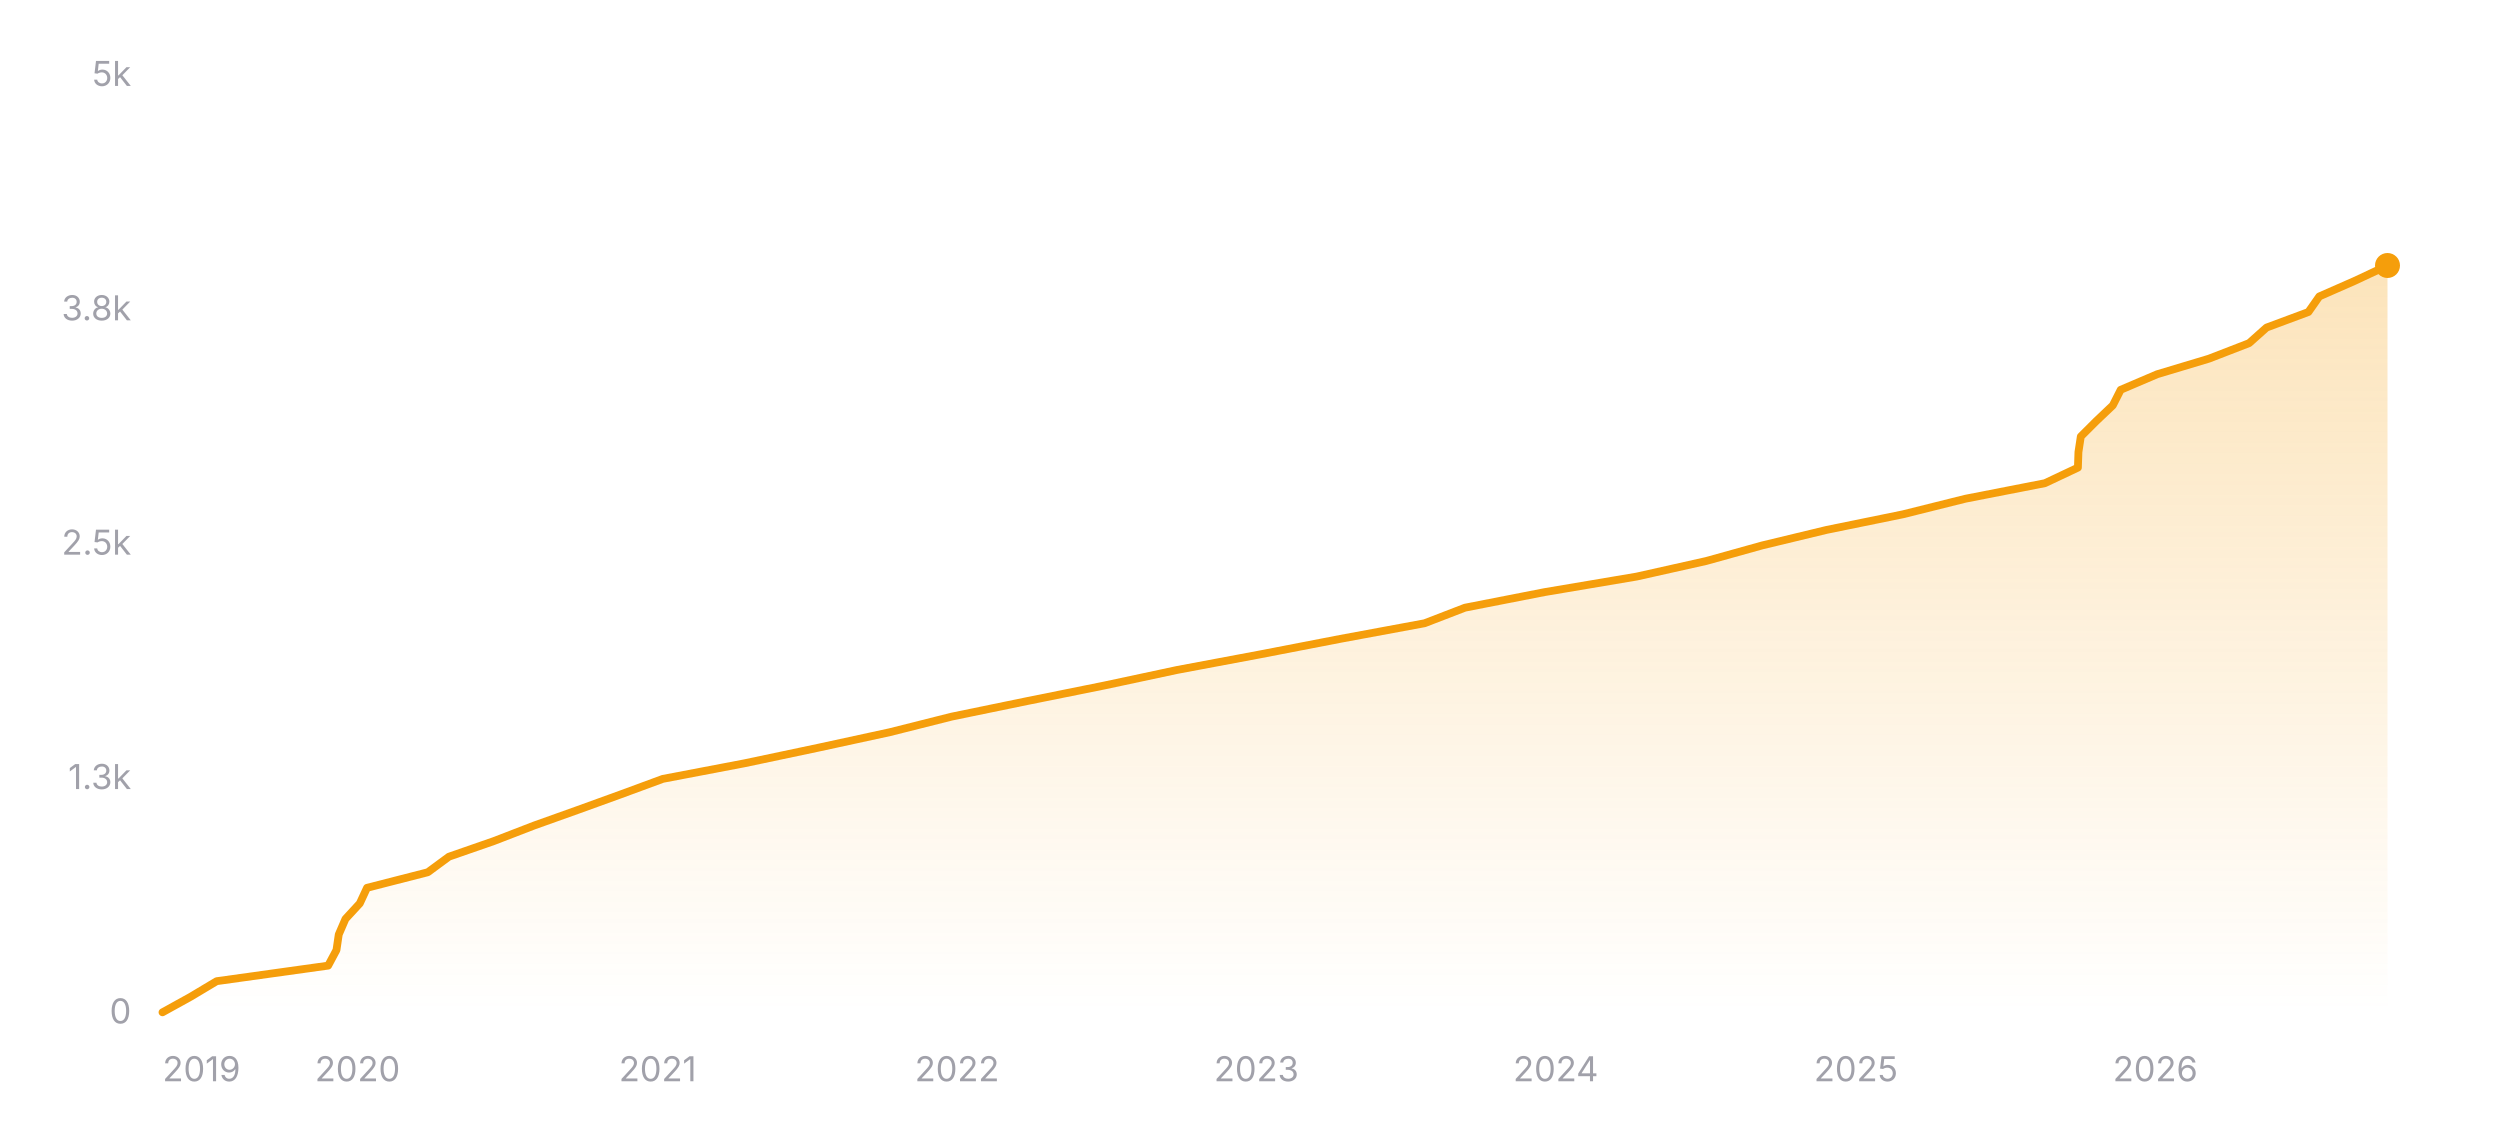
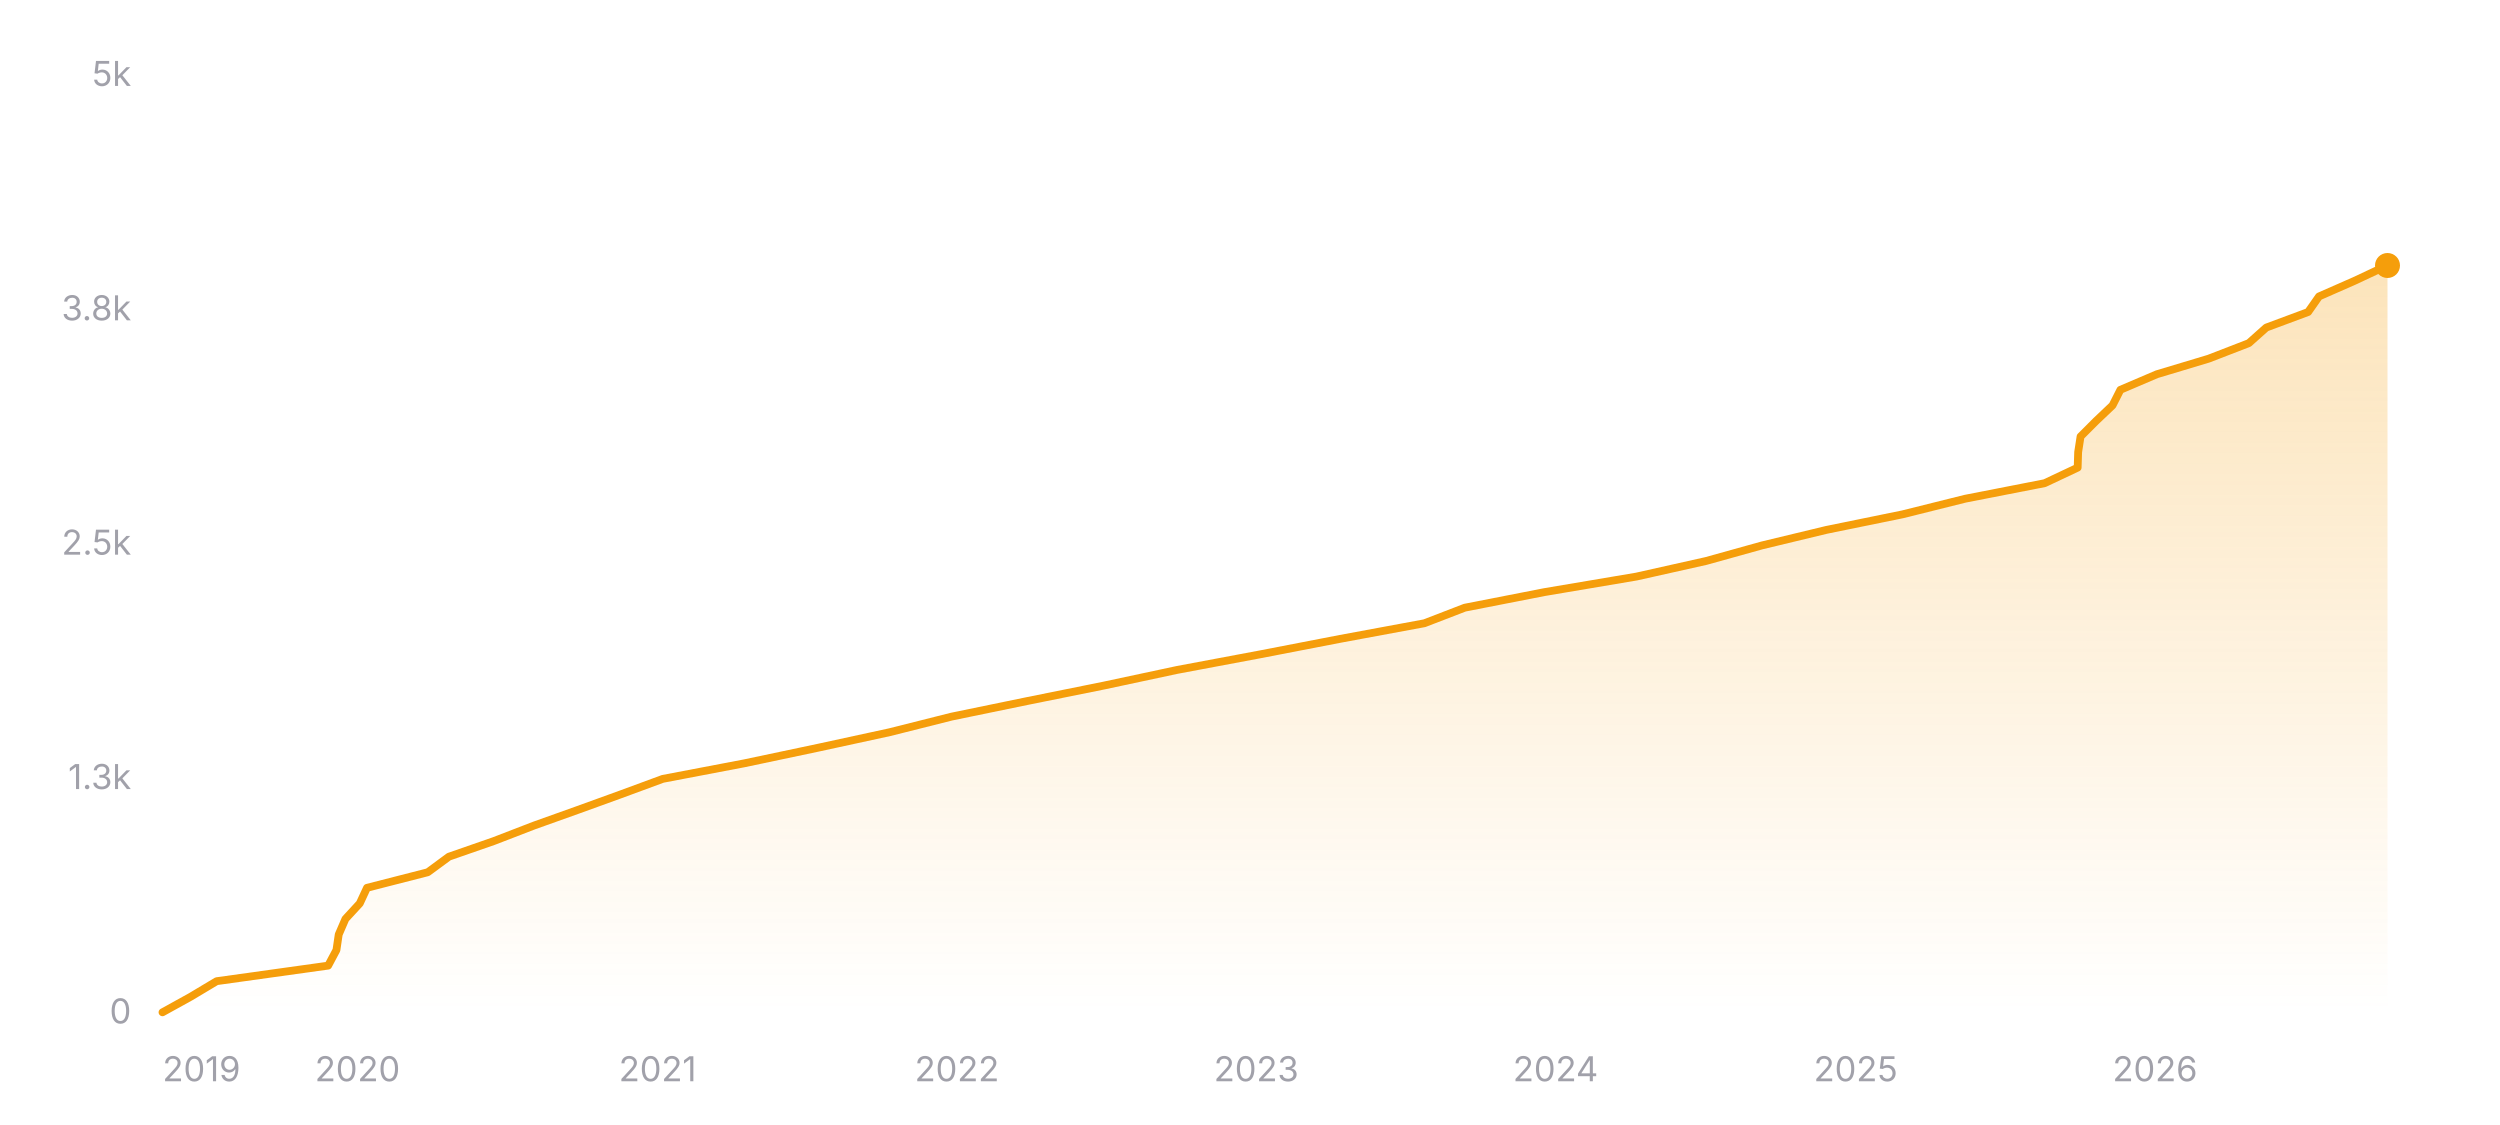
<svg xmlns="http://www.w3.org/2000/svg" width="800" height="360" viewBox="0 0 800 360" role="img" aria-label="Star history of nicejade/markdown-online-editor">
  <defs>
    <linearGradient id="area-dark" x1="0" y1="0" x2="0" y2="1">
      <stop offset="0%" stop-color="#f59e0b" stop-opacity="0.28" />
      <stop offset="100%" stop-color="#f59e0b" stop-opacity="0" />
    </linearGradient>
  </defs>
  <line x1="52" y1="324" x2="764" y2="324" stroke="rgba(255,255,255,0.12)" stroke-width="1" />
  <text x="42" y="327.5" text-anchor="end" font-size="11" fill="#a1a1aa" font-family="ui-sans-serif, system-ui, -apple-system, BlinkMacSystemFont, 'Segoe UI', sans-serif">0</text>
  <line x1="52" y1="249" x2="764" y2="249" stroke="rgba(255,255,255,0.12)" stroke-width="1" stroke-dasharray="3 3" />
  <text x="42" y="252.5" text-anchor="end" font-size="11" fill="#a1a1aa" font-family="ui-sans-serif, system-ui, -apple-system, BlinkMacSystemFont, 'Segoe UI', sans-serif">1.3k</text>
  <line x1="52" y1="174" x2="764" y2="174" stroke="rgba(255,255,255,0.12)" stroke-width="1" stroke-dasharray="3 3" />
  <text x="42" y="177.5" text-anchor="end" font-size="11" fill="#a1a1aa" font-family="ui-sans-serif, system-ui, -apple-system, BlinkMacSystemFont, 'Segoe UI', sans-serif">2.5k</text>
  <line x1="52" y1="99" x2="764" y2="99" stroke="rgba(255,255,255,0.12)" stroke-width="1" stroke-dasharray="3 3" />
  <text x="42" y="102.5" text-anchor="end" font-size="11" fill="#a1a1aa" font-family="ui-sans-serif, system-ui, -apple-system, BlinkMacSystemFont, 'Segoe UI', sans-serif">3.8k</text>
  <line x1="52" y1="24" x2="764" y2="24" stroke="rgba(255,255,255,0.12)" stroke-width="1" stroke-dasharray="3 3" />
  <text x="42" y="27.5" text-anchor="end" font-size="11" fill="#a1a1aa" font-family="ui-sans-serif, system-ui, -apple-system, BlinkMacSystemFont, 'Segoe UI', sans-serif">5k</text>
-   <polygon fill="url(#area-dark)" points="52,324 52,323.94 61.01,318.96 69.33,313.98 105.01,309 107.67,304.02 108.4,299.04 110.55,294.06 115.14,289.08 117.45,284.1 136.9,279.12 143.66,274.14 157.99,269.16 170.89,264.18 184.84,259.2 198.59,254.22 212.1,249.24 238.21,244.26 261.8,239.28 284.75,234.3 304.53,229.32 328.7,224.34 353.39,219.36 376.7,214.38 403.24,209.4 428.99,204.42 455.87,199.44 468.79,194.46 494.25,189.48 523.75,184.5 545.99,179.52 563.88,174.54 584.55,169.56 608.93,164.58 628.9,159.6 654.37,154.62 664.93,149.64 665.1,144.66 665.86,139.68 670.85,134.7 676.1,129.72 678.62,124.74 690.28,119.76 706.85,114.78 719.72,109.8 725.3,104.82 738.69,99.84 742.18,94.86 753.51,89.88 764,84.96 764,84.96 764,324" />
-   <polyline fill="none" stroke="#f59e0b" stroke-width="2.5" stroke-linecap="round" stroke-linejoin="round" points="52,323.94 61.01,318.96 69.33,313.98 105.01,309 107.67,304.02 108.4,299.04 110.55,294.06 115.14,289.08 117.45,284.1 136.9,279.12 143.66,274.14 157.99,269.16 170.89,264.18 184.84,259.2 198.59,254.22 212.1,249.24 238.21,244.26 261.8,239.28 284.75,234.3 304.53,229.32 328.7,224.34 353.39,219.36 376.7,214.38 403.24,209.4 428.99,204.42 455.87,199.44 468.79,194.46 494.25,189.48 523.75,184.5 545.99,179.52 563.88,174.54 584.55,169.56 608.93,164.58 628.9,159.6 654.37,154.62 664.93,149.64 665.1,144.66 665.86,139.68 670.85,134.7 676.1,129.72 678.62,124.74 690.28,119.76 706.85,114.78 719.72,109.8 725.3,104.82 738.69,99.84 742.18,94.86 753.51,89.88 764,84.96 764,84.96" />
+   <polygon fill="url(#area-dark)" points="52,324 52,323.94 61.01,318.96 69.33,313.98 105.01,309 107.66,304.02 108.39,299.04 110.54,294.06 115.13,289.08 117.44,284.1 136.89,279.12 143.65,274.14 157.97,269.16 170.88,264.18 184.82,259.2 198.57,254.22 212.08,249.24 238.19,244.26 261.77,239.28 284.72,234.3 304.5,229.32 328.67,224.34 353.35,219.36 376.66,214.38 403.19,209.4 428.94,204.42 455.81,199.44 468.73,194.46 494.19,189.48 523.68,184.5 545.92,179.52 563.81,174.54 584.48,169.56 608.86,164.58 628.82,159.6 654.28,154.62 664.85,149.64 665.01,144.66 665.78,139.68 670.76,134.7 676.01,129.72 678.53,124.74 690.19,119.76 706.76,114.78 719.63,109.8 725.21,104.82 738.6,99.84 742.09,94.86 753.42,89.88 763.9,84.96 764,84.96 764,324" />
+   <polyline fill="none" stroke="#f59e0b" stroke-width="2.5" stroke-linecap="round" stroke-linejoin="round" points="52,323.94 61.01,318.96 69.33,313.98 105.01,309 107.66,304.02 108.39,299.04 110.54,294.06 115.13,289.08 117.44,284.1 136.89,279.12 143.65,274.14 157.97,269.16 170.88,264.18 184.82,259.2 198.57,254.22 212.08,249.24 238.19,244.26 261.77,239.28 284.72,234.3 304.5,229.32 328.67,224.34 353.35,219.36 376.66,214.38 403.19,209.4 428.94,204.42 455.81,199.44 468.73,194.46 494.19,189.48 523.68,184.5 545.92,179.52 563.81,174.54 584.48,169.56 608.86,164.58 628.82,159.6 654.28,154.62 664.85,149.64 665.01,144.66 665.78,139.68 670.76,134.7 676.01,129.72 678.53,124.74 690.19,119.76 706.76,114.78 719.63,109.8 725.21,104.82 738.6,99.84 742.09,94.86 753.42,89.88 763.9,84.96 764,84.96" />
  <circle cx="764" cy="84.96" r="4" fill="#f59e0b" />
  <text x="52" y="346" text-anchor="start" font-size="11" fill="#a1a1aa" font-family="ui-sans-serif, system-ui, -apple-system, BlinkMacSystemFont, 'Segoe UI', sans-serif">2019</text>
-   <text x="114.4" y="346" text-anchor="middle" font-size="11" fill="#a1a1aa" font-family="ui-sans-serif, system-ui, -apple-system, BlinkMacSystemFont, 'Segoe UI', sans-serif">2020</text>
-   <text x="210.46" y="346" text-anchor="middle" font-size="11" fill="#a1a1aa" font-family="ui-sans-serif, system-ui, -apple-system, BlinkMacSystemFont, 'Segoe UI', sans-serif">2021</text>
-   <text x="306.25" y="346" text-anchor="middle" font-size="11" fill="#a1a1aa" font-family="ui-sans-serif, system-ui, -apple-system, BlinkMacSystemFont, 'Segoe UI', sans-serif">2022</text>
-   <text x="402.04" y="346" text-anchor="middle" font-size="11" fill="#a1a1aa" font-family="ui-sans-serif, system-ui, -apple-system, BlinkMacSystemFont, 'Segoe UI', sans-serif">2023</text>
-   <text x="497.84" y="346" text-anchor="middle" font-size="11" fill="#a1a1aa" font-family="ui-sans-serif, system-ui, -apple-system, BlinkMacSystemFont, 'Segoe UI', sans-serif">2024</text>
-   <text x="593.9" y="346" text-anchor="middle" font-size="11" fill="#a1a1aa" font-family="ui-sans-serif, system-ui, -apple-system, BlinkMacSystemFont, 'Segoe UI', sans-serif">2025</text>
-   <text x="689.69" y="346" text-anchor="middle" font-size="11" fill="#a1a1aa" font-family="ui-sans-serif, system-ui, -apple-system, BlinkMacSystemFont, 'Segoe UI', sans-serif">2026</text>
+   <text x="114.39" y="346" text-anchor="middle" font-size="11" fill="#a1a1aa" font-family="ui-sans-serif, system-ui, -apple-system, BlinkMacSystemFont, 'Segoe UI', sans-serif">2020</text>
+   <text x="210.43" y="346" text-anchor="middle" font-size="11" fill="#a1a1aa" font-family="ui-sans-serif, system-ui, -apple-system, BlinkMacSystemFont, 'Segoe UI', sans-serif">2021</text>
+   <text x="306.22" y="346" text-anchor="middle" font-size="11" fill="#a1a1aa" font-family="ui-sans-serif, system-ui, -apple-system, BlinkMacSystemFont, 'Segoe UI', sans-serif">2022</text>
+   <text x="402" y="346" text-anchor="middle" font-size="11" fill="#a1a1aa" font-family="ui-sans-serif, system-ui, -apple-system, BlinkMacSystemFont, 'Segoe UI', sans-serif">2023</text>
+   <text x="497.78" y="346" text-anchor="middle" font-size="11" fill="#a1a1aa" font-family="ui-sans-serif, system-ui, -apple-system, BlinkMacSystemFont, 'Segoe UI', sans-serif">2024</text>
+   <text x="593.82" y="346" text-anchor="middle" font-size="11" fill="#a1a1aa" font-family="ui-sans-serif, system-ui, -apple-system, BlinkMacSystemFont, 'Segoe UI', sans-serif">2025</text>
+   <text x="689.6" y="346" text-anchor="middle" font-size="11" fill="#a1a1aa" font-family="ui-sans-serif, system-ui, -apple-system, BlinkMacSystemFont, 'Segoe UI', sans-serif">2026</text>
</svg>
